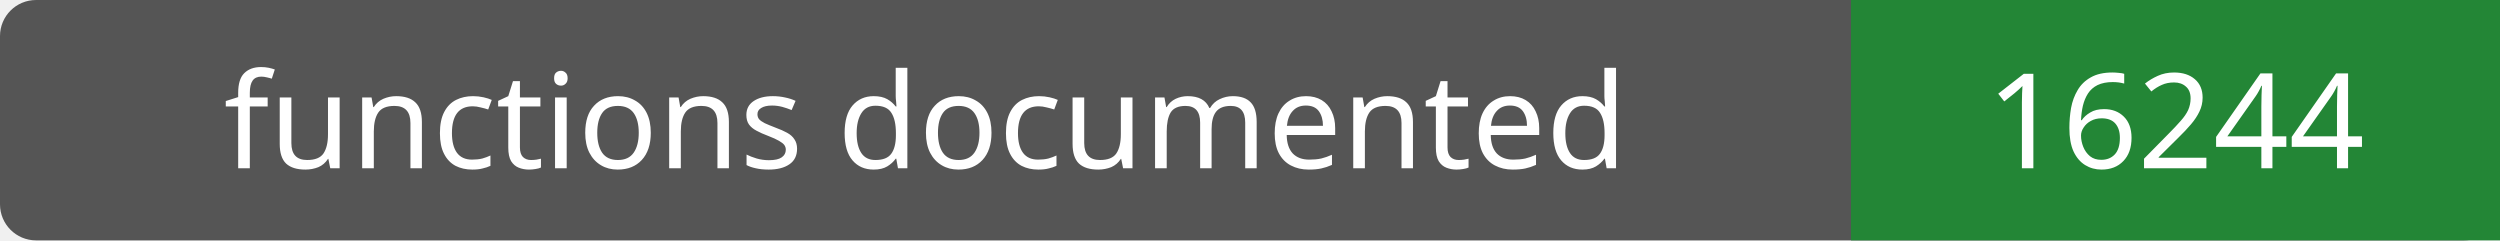
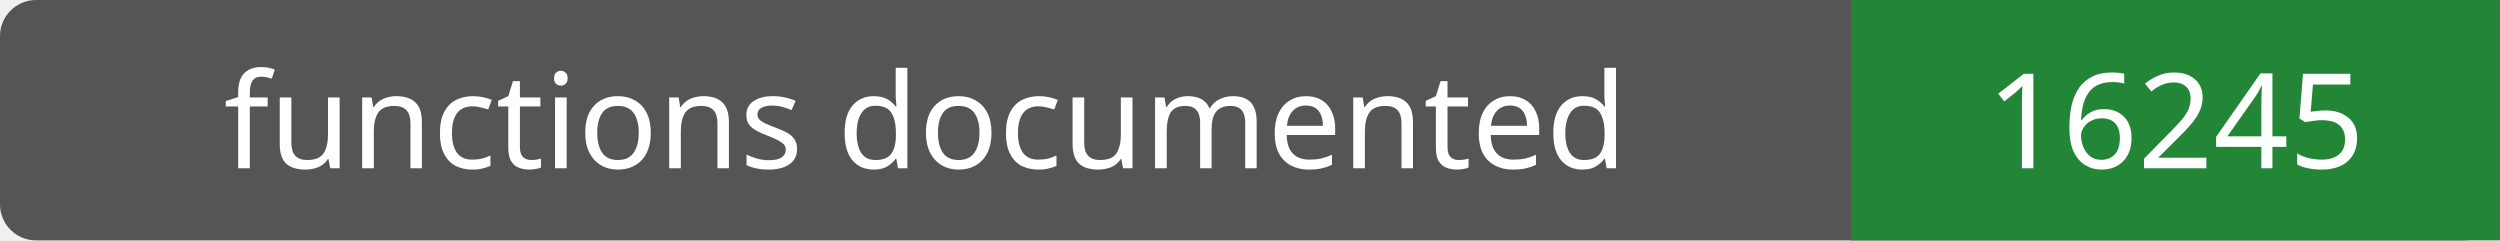
- <svg xmlns="http://www.w3.org/2000/svg" width="208" height="20" role="img" aria-label="functions documented: 16244">
+ <svg xmlns="http://www.w3.org/2000/svg" width="208" height="20" role="img" aria-label="functions documented: 16245">
  <rect width="208" height="20" rx="3" fill="#555" />
  <path fill="#238636" d="M154 0h54v20H154z" />
  <g fill="#fff" text-anchor="middle" font-family="Verdana,sans-serif" font-size="11">
    <text x="77.0" y="14">functions documented</text>
-     <text x="181.0" y="14">16244</text>
+     <text x="181.0" y="14">16245</text>
  </g>
</svg>
